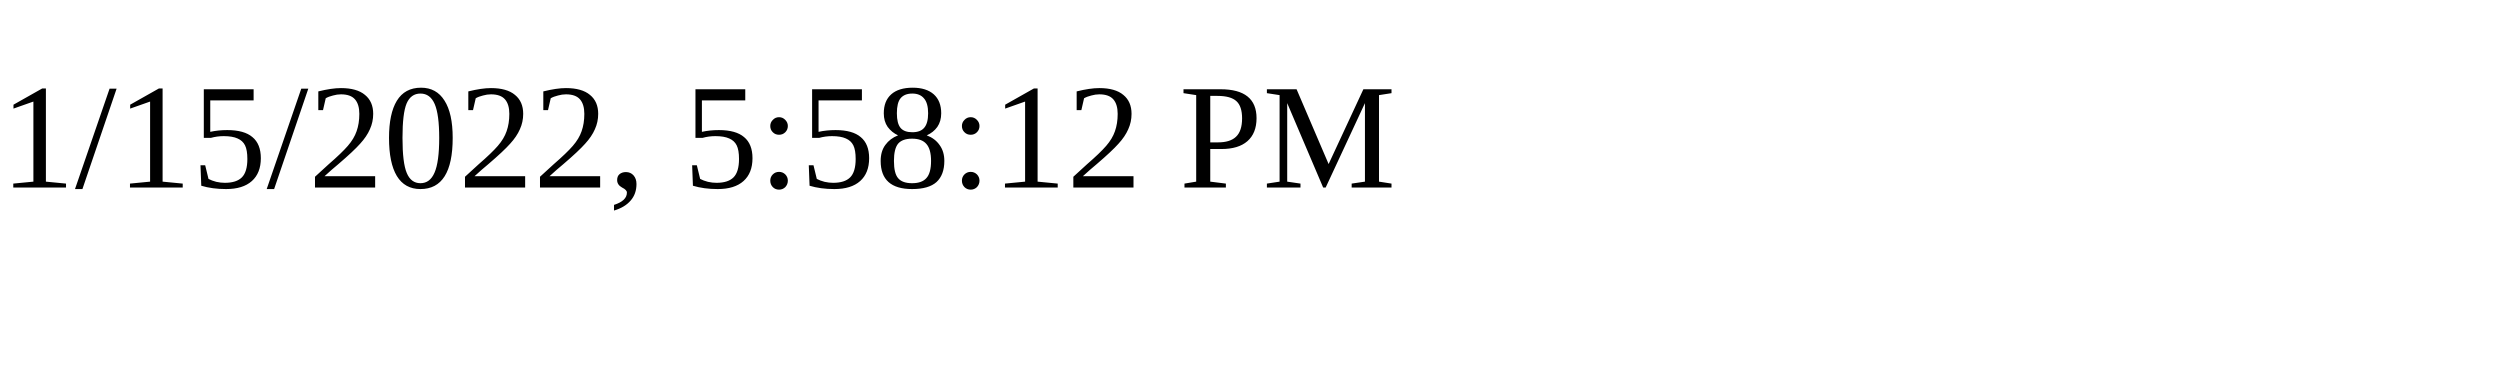
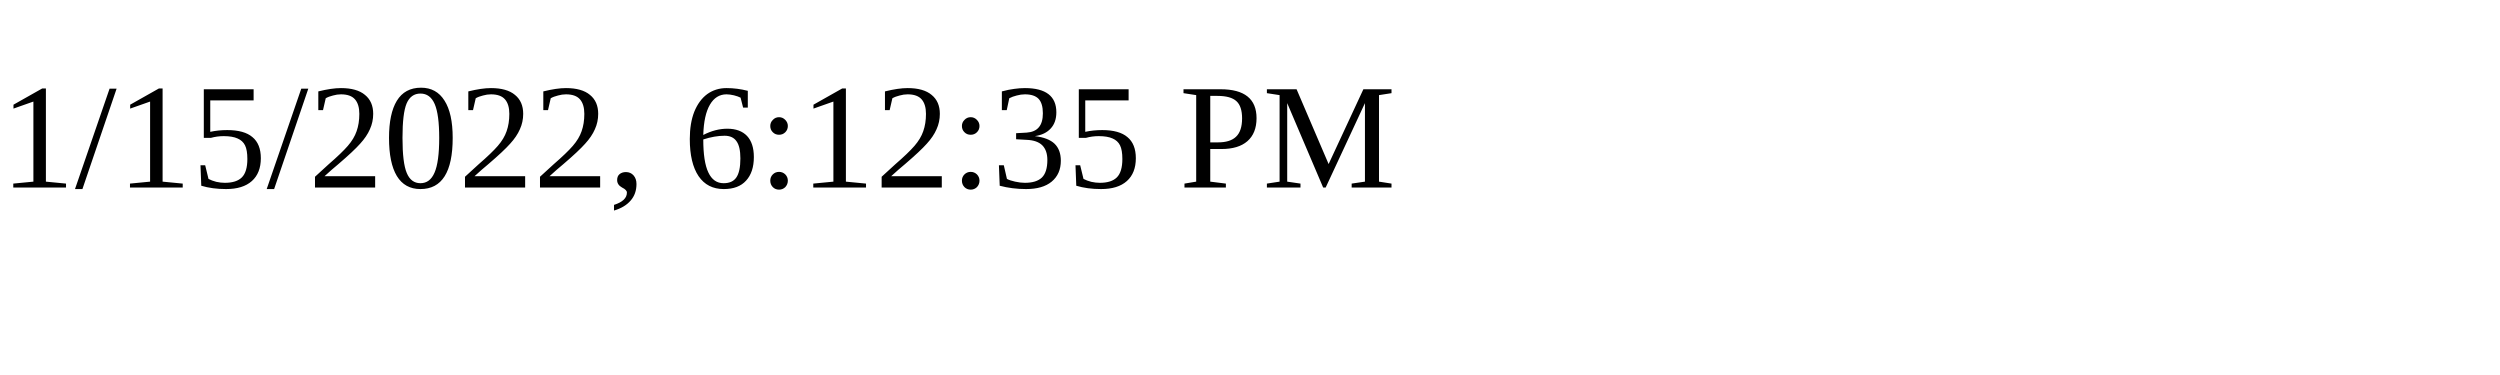
<svg xmlns="http://www.w3.org/2000/svg" height="30" width="200">
-   <text x="0" y="15">1/15/2022, 5:58:12 PM</text>
+   <text x="0" y="15">1/15/2022, 6:12:35 PM</text>
</svg>
